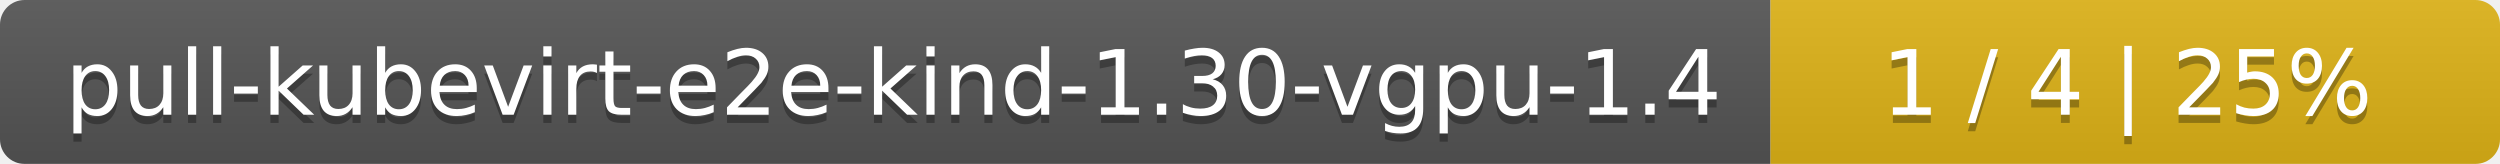
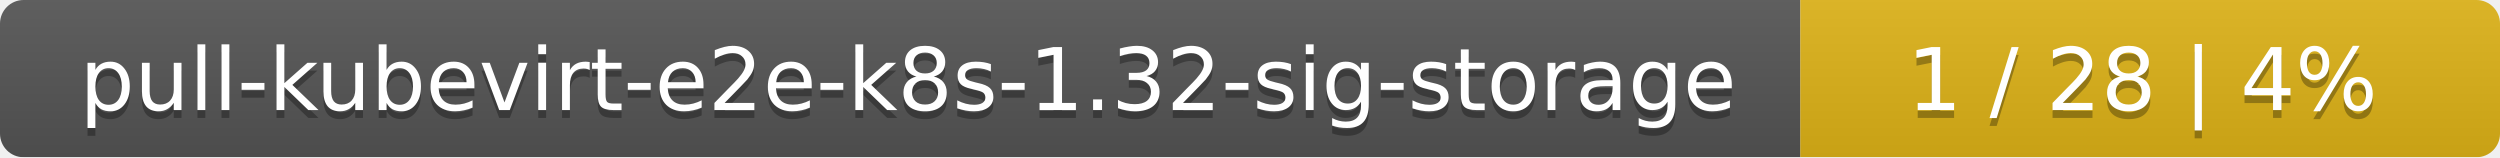
- <svg xmlns="http://www.w3.org/2000/svg" width="305" height="20">
+ <svg xmlns="http://www.w3.org/2000/svg" width="318" height="20">
  <linearGradient id="smooth" x2="0" y2="100%">
    <stop offset="0" stop-color="#bbb" stop-opacity=".1" />
    <stop offset="1" stop-opacity=".1" />
  </linearGradient>
  <mask id="round">
-     <rect width="305" height="20" rx="3" fill="#fff" />
+     <rect width="318" height="20" rx="3" fill="#fff" />
  </mask>
  <g mask="url(#round)">
-     <rect width="216" height="20" fill="#555" />
-     <rect x="216" width="89" height="20" fill="#dfb317" />
-     <rect width="305" height="20" fill="url(#smooth)" />
+     <rect width="229" height="20" fill="#555" />
+     <rect x="229" width="89" height="20" fill="#dfb317" />
+     <rect width="318" height="20" fill="url(#smooth)" />
  </g>
  <g fill="#fff" text-anchor="middle" font-family="DejaVu Sans,Verdana,Geneva,sans-serif" font-size="11">
-     <text x="109" y="15" fill="#010101" fill-opacity=".3">pull-kubevirt-e2e-kind-1.30-vgpu-1.4</text>
-     <text x="109" y="14">pull-kubevirt-e2e-kind-1.30-vgpu-1.4</text>
-     <text x="259.5" y="15" fill="#010101" fill-opacity=".3">1 / 4    |    25%</text>
-     <text x="259.5" y="14">1 / 4    |    25%</text>
+     <text x="115.5" y="15" fill="#010101" fill-opacity=".3">pull-kubevirt-e2e-k8s-1.32-sig-storage</text>
+     <text x="115.5" y="14">pull-kubevirt-e2e-k8s-1.32-sig-storage</text>
+     <text x="272.5" y="15" fill="#010101" fill-opacity=".3">1 / 28    |    4%</text>
+     <text x="272.5" y="14">1 / 28    |    4%</text>
  </g>
</svg>
